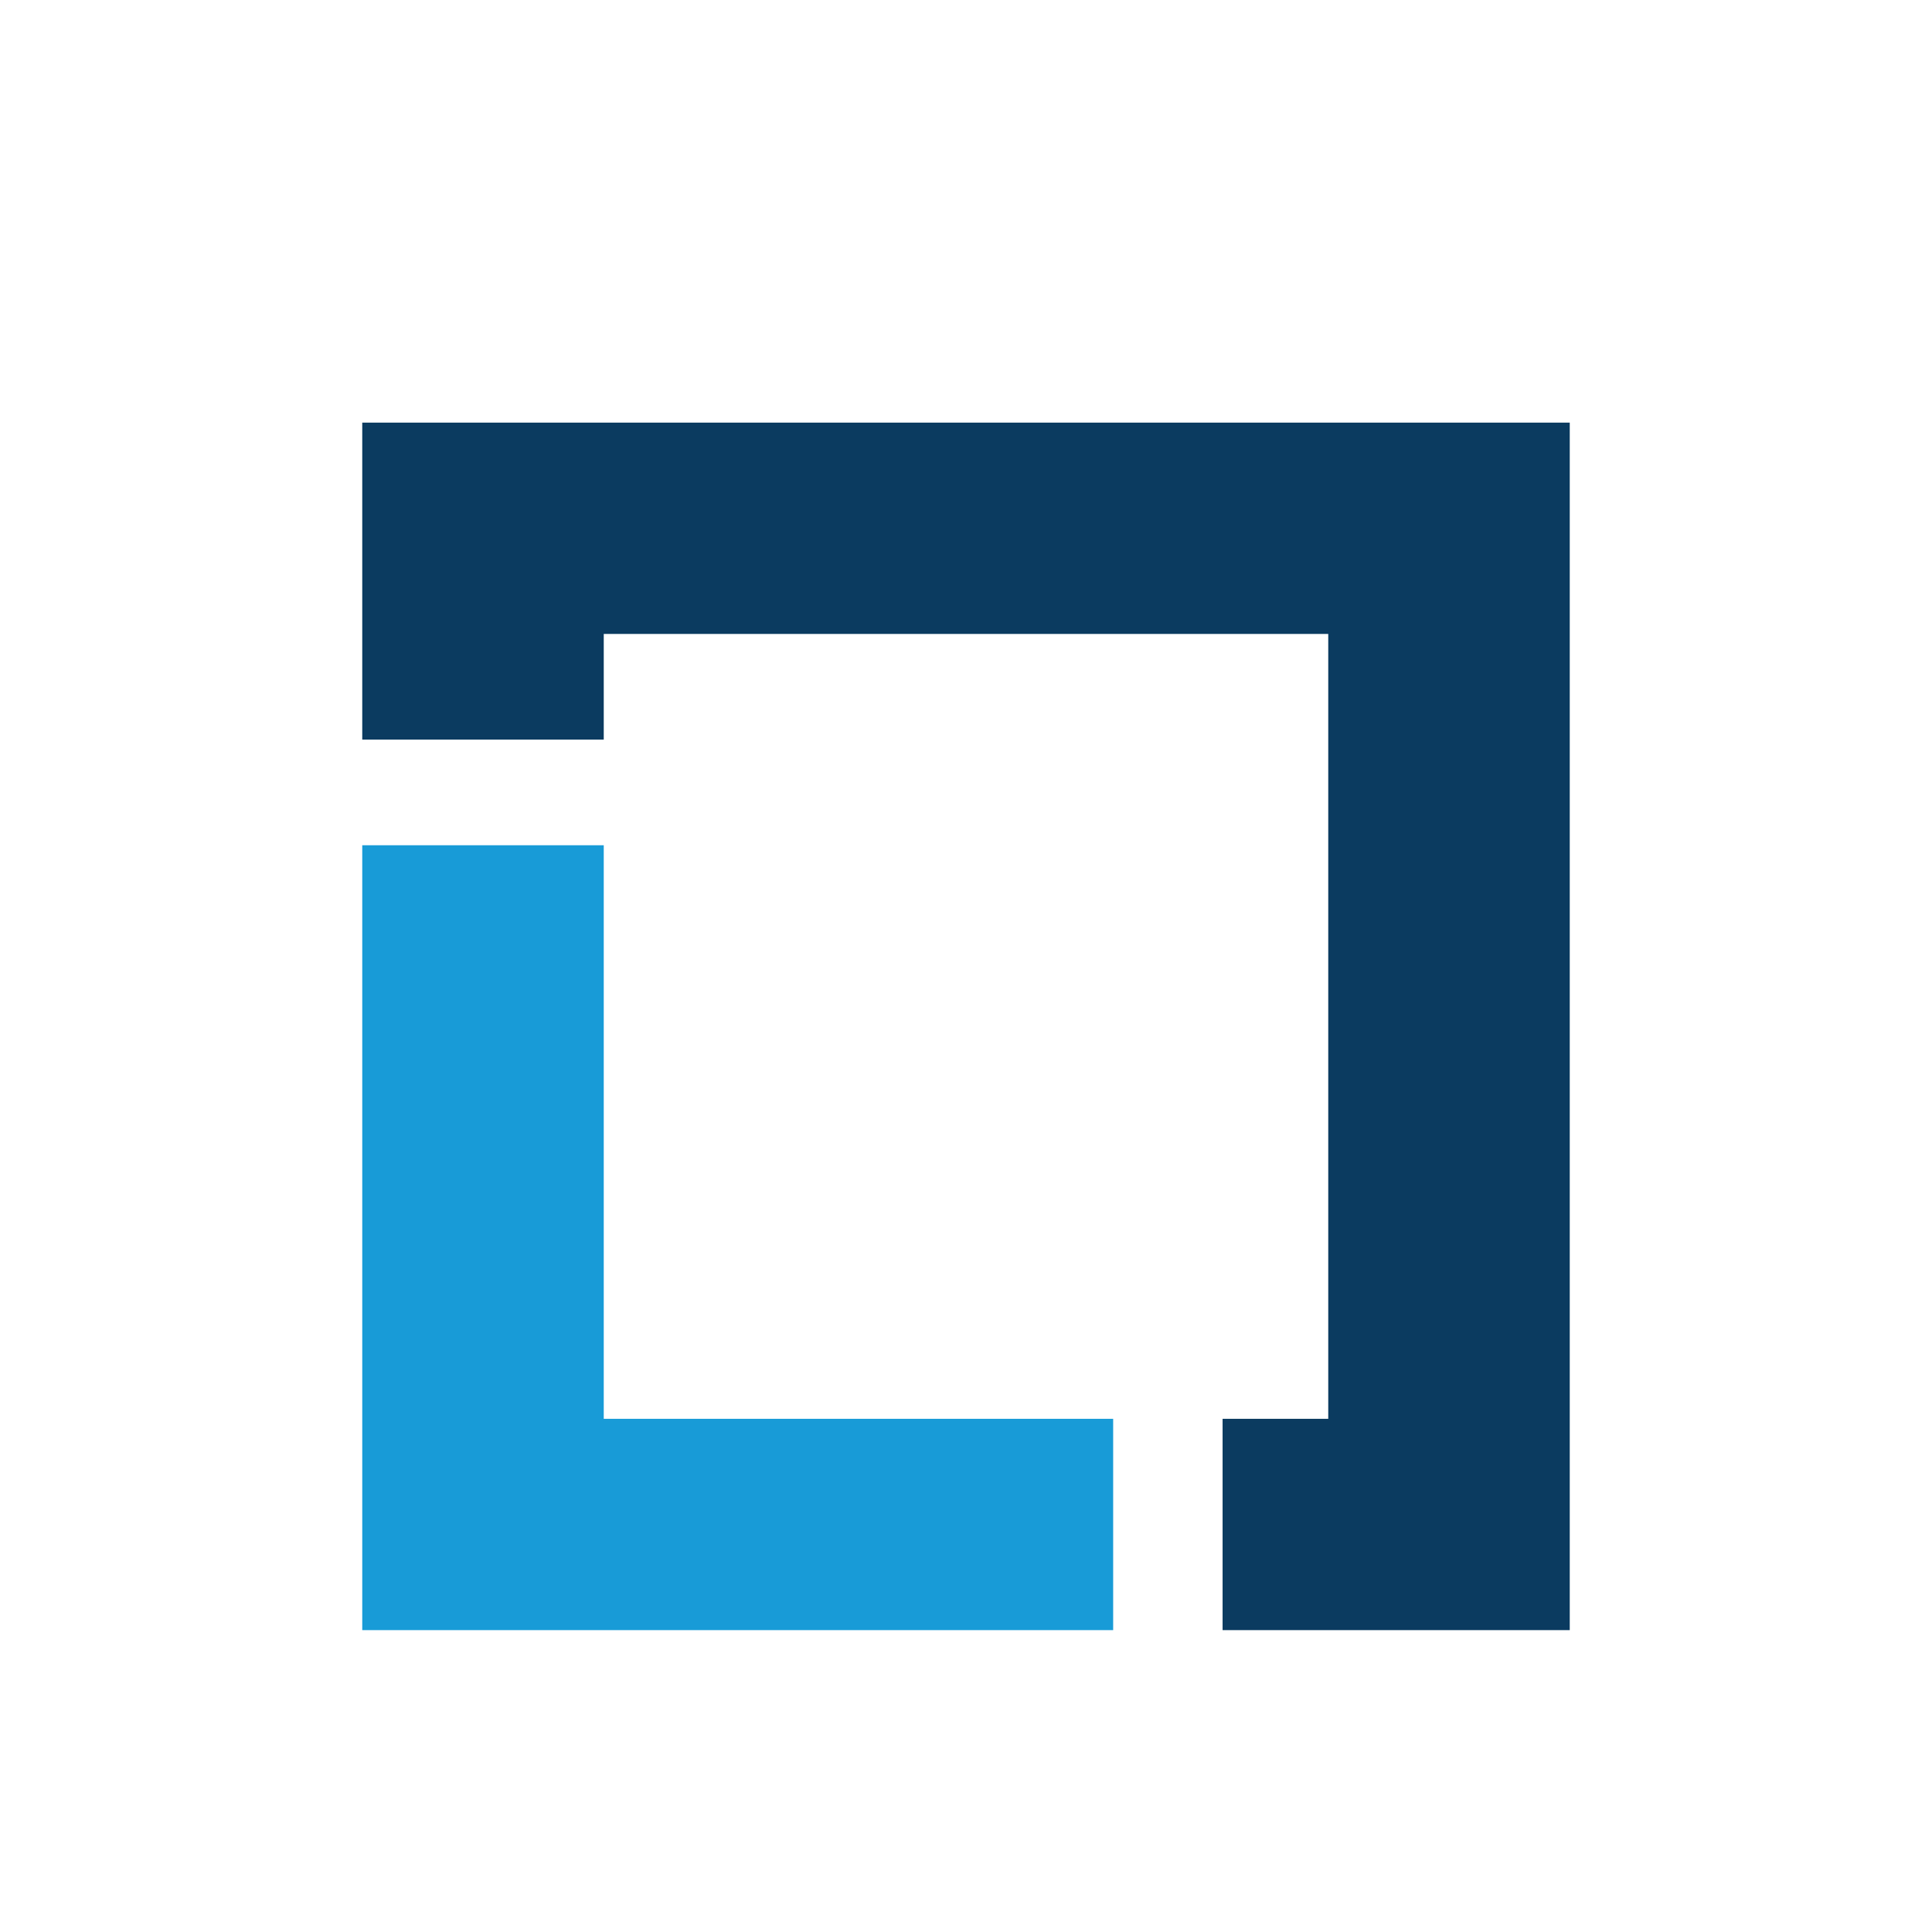
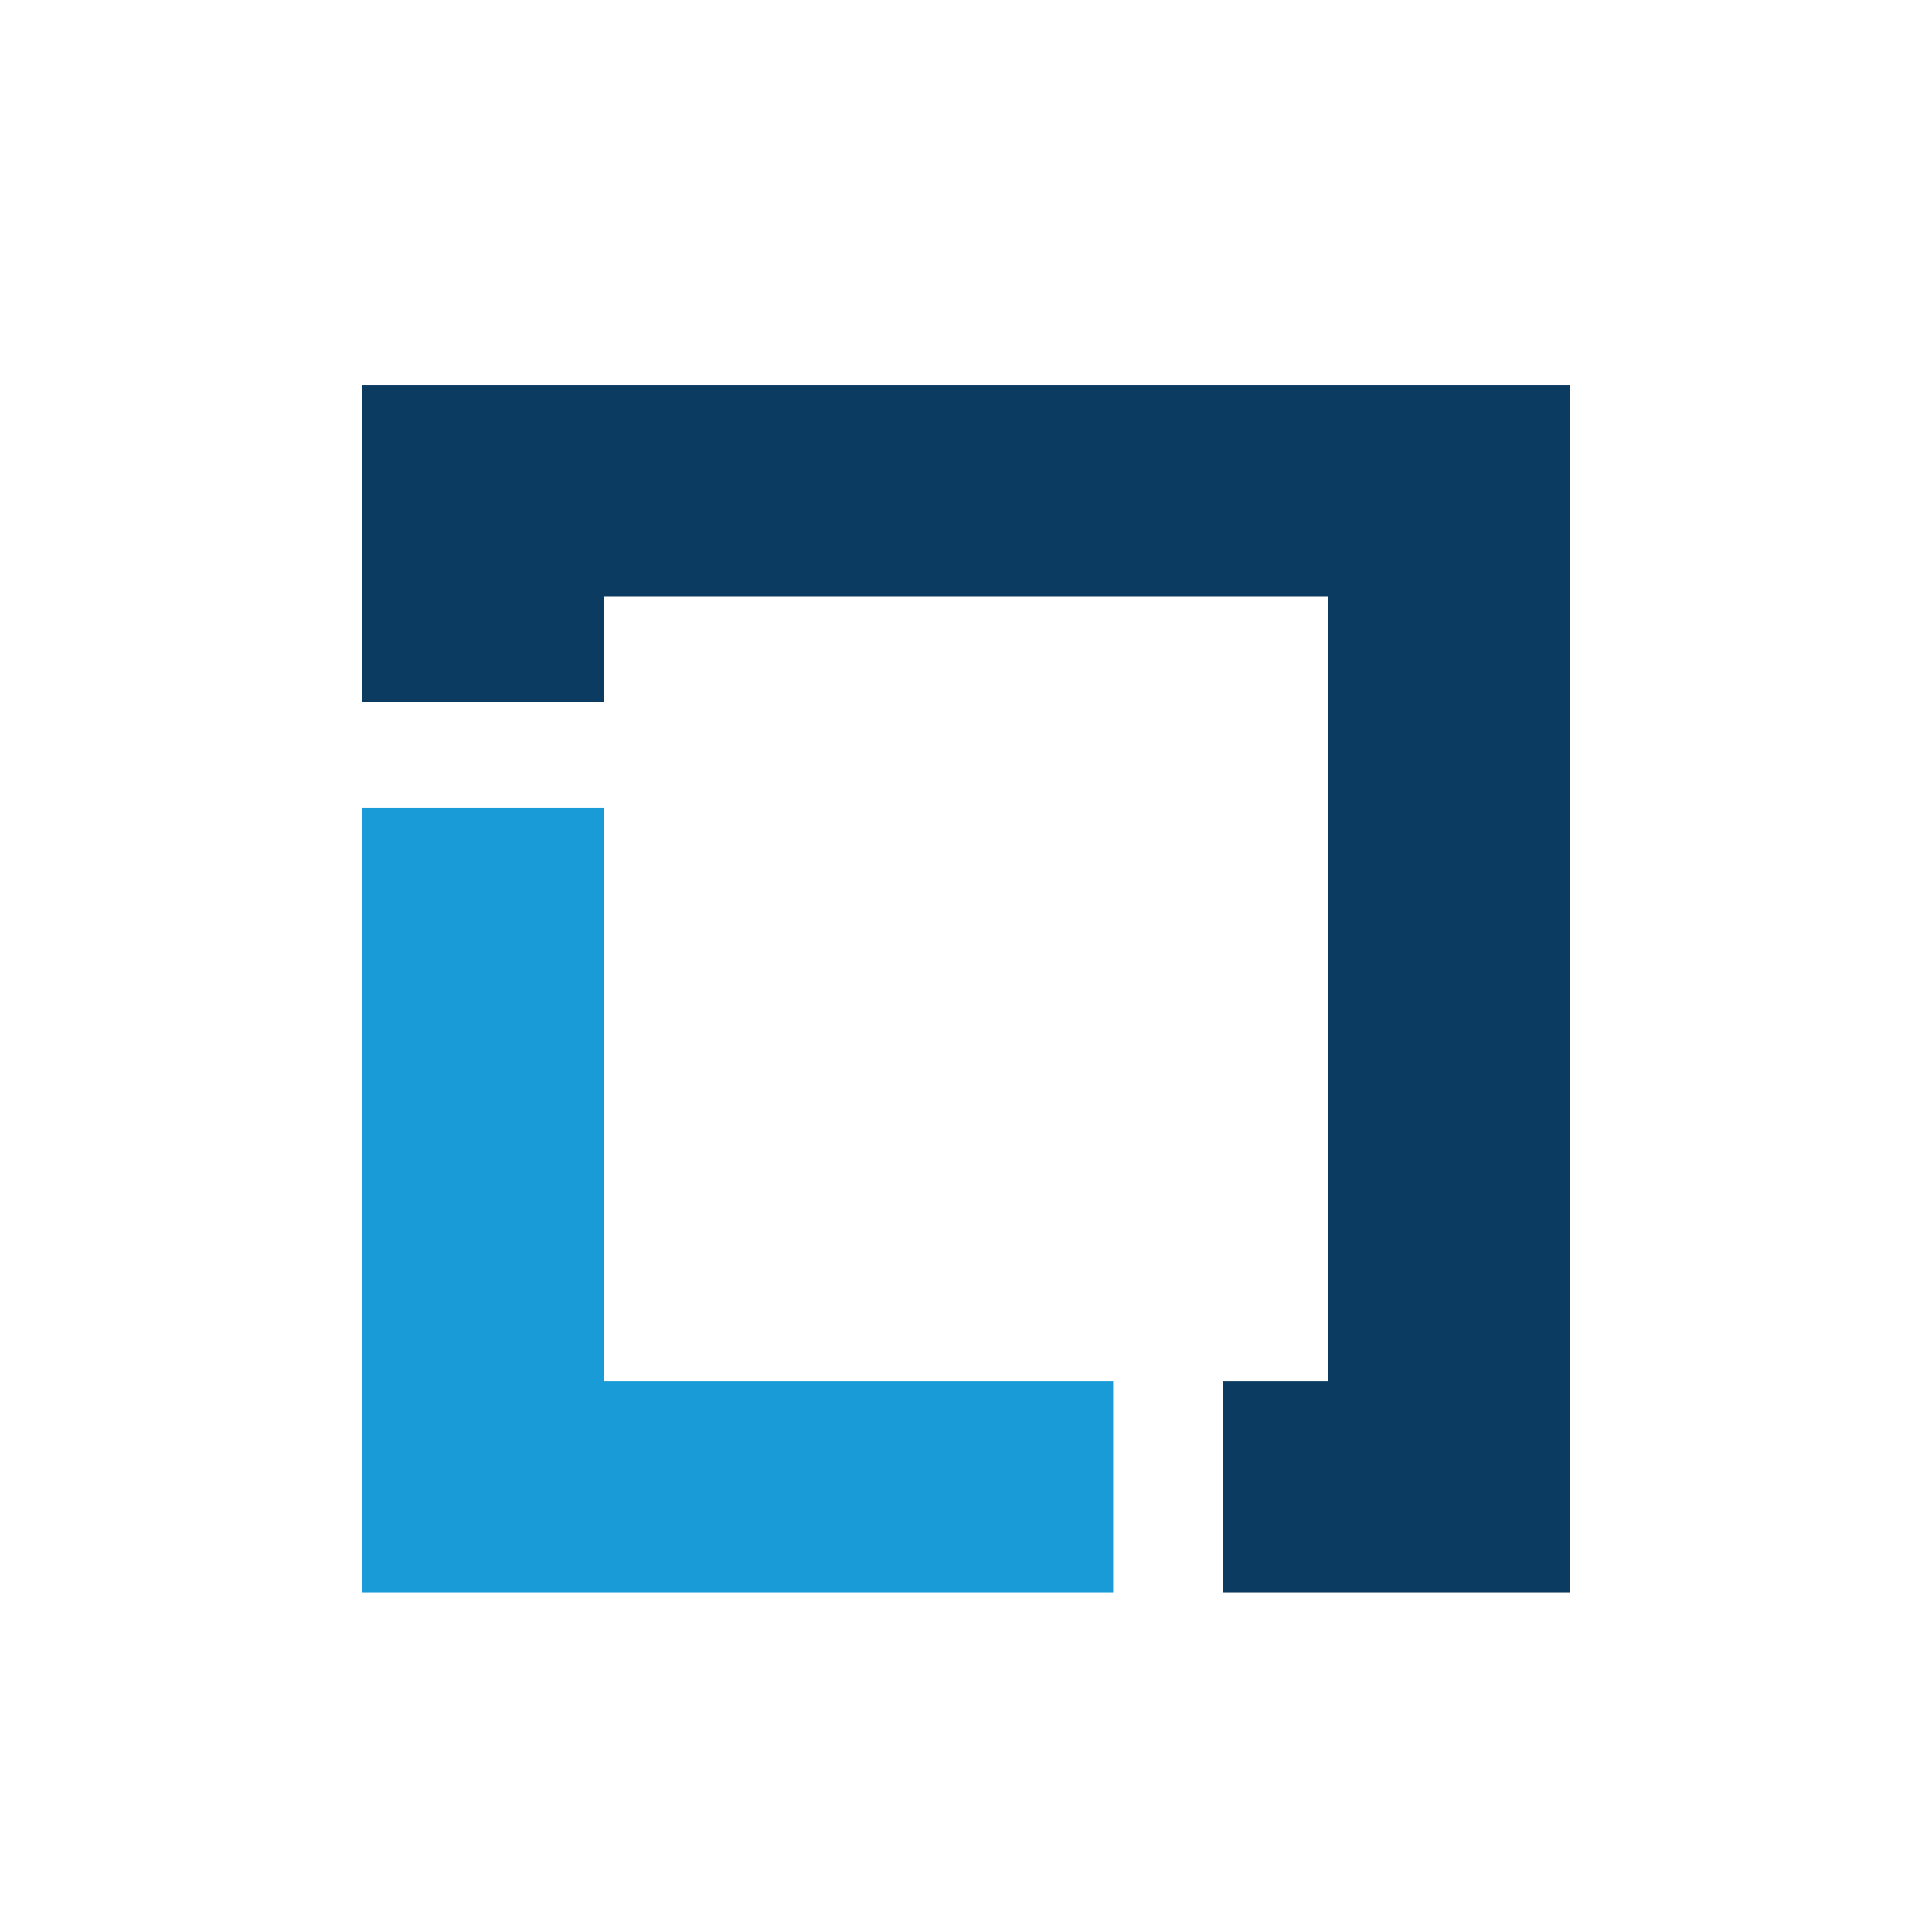
<svg xmlns="http://www.w3.org/2000/svg" aria-label="Linux Foundation" role="img" viewBox="0 0 512 512">
  <path d="M0 0h512v512H0" fill="#fff" />
-   <path d="M160 224v152h135v56H96V224z" fill="#189bd7" />
-   <path d="M416 112v320h-92v-56h28V168H160v28H96v-84z" fill="#0b3b60" />
+   <path d="M160 214v152h135v56H96V214z" fill="#189bd7" />
+   <path d="M416 102v320h-92v-56h28V158H160v28H96v-84z" fill="#0b3b60" />
</svg>
